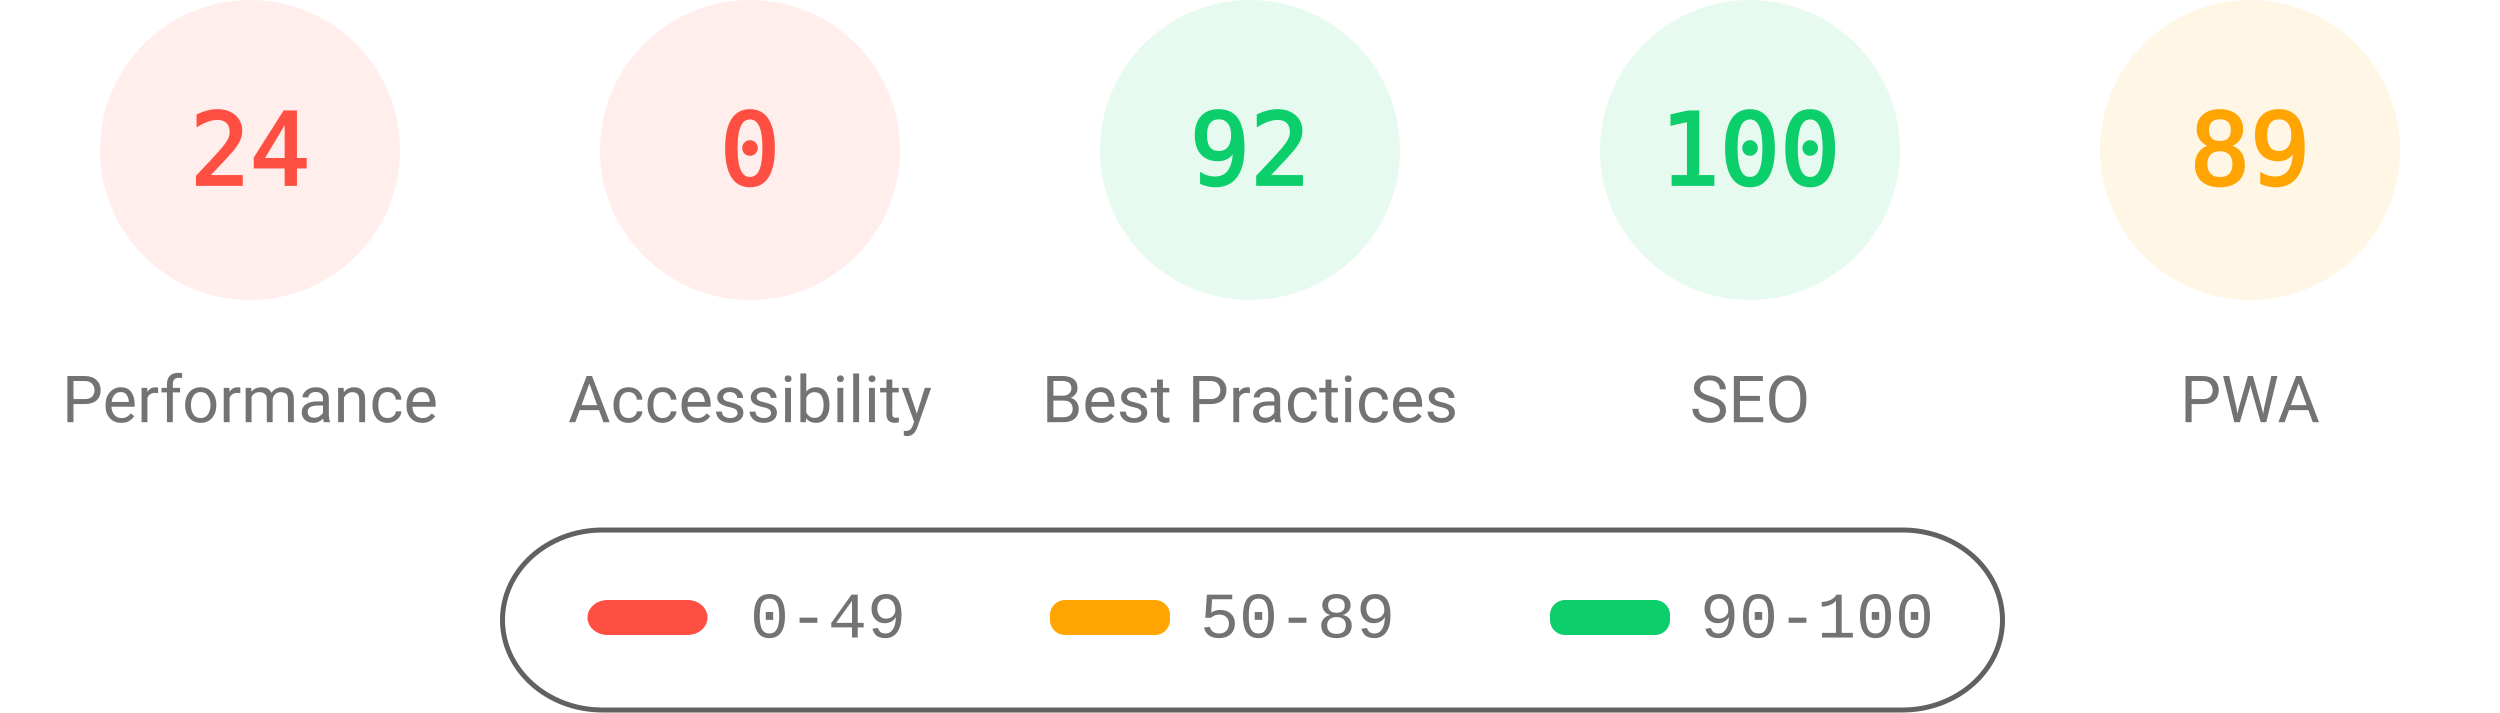
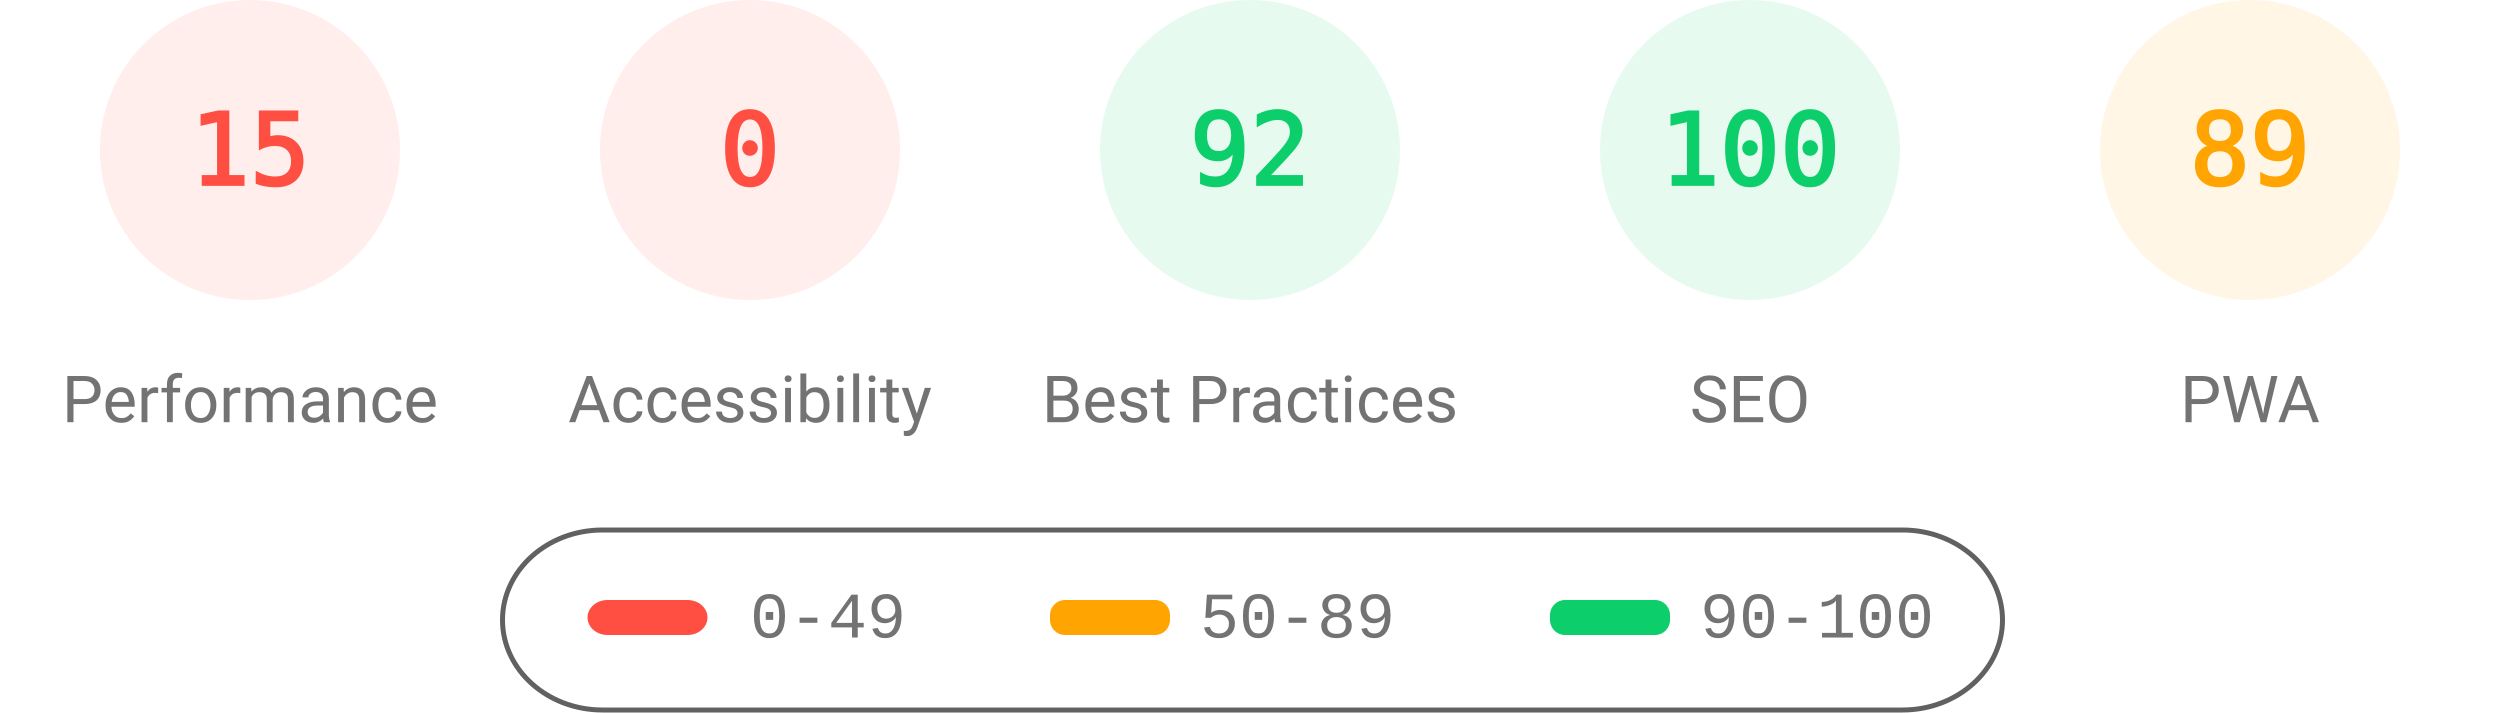
<svg xmlns="http://www.w3.org/2000/svg" fill="none" width="1000" height="285">
  <style>.gauge-base{opacity:.1}.gauge-arc{fill:none;animation-delay:250ms;stroke-linecap:round;transform:rotate(-90deg);transform-origin:100px 60px;animation:load-gauge 1s ease forwards}.guage-text{font-size:40px;font-family:monospace;text-align:center}.guage-red{color:#ff4e42;fill:#ff4e42;stroke:#ff4e42}.guage-orange{color:#ffa400;fill:#ffa400;stroke:#ffa400}.guage-green{color:#0cce6b;fill:#0cce6b;stroke:#0cce6b}.guage-undefined{color:#5c5c5c;fill:#5c5c5c;stroke:#5c5c5c}.guage-title{color:#737373;fill:#737373;stroke:none;font-size:26px;line-height:26px;font-family:Roboto,Halvetica,Arial,sans-serif}@keyframes load-gauge{from{stroke-dasharray:0 352.858}}</style>
  <svg class="guage-div guage-perf guage-red" viewBox="0 0 200 200" width="200" height="200">
    <circle class="gauge-base" r="56" cx="100" cy="60" stroke-width="8" />
-     <circle class="gauge-arc guage-arc-1" r="56" cx="100" cy="60" stroke-width="8" style="stroke-dasharray:84.446,351.858" />
-     <text class="guage-text" x="100" y="60" alignment-baseline="central" dominant-baseline="central" text-anchor="middle">24</text>
+     <circle class="gauge-arc guage-arc-1" r="56" cx="100" cy="60" stroke-width="8" style="stroke-dasharray:52.779,351.858" />
+     <text class="guage-text" x="100" y="60" alignment-baseline="central" dominant-baseline="central" text-anchor="middle">15</text>
    <text class="guage-title" x="100" y="160" alignment-baseline="central" dominant-baseline="central" text-anchor="middle">Performance</text>
  </svg>
  <svg class="guage-div guage-acc guage-red" viewBox="0 0 200 200" width="200" height="200" x="200">
    <circle class="gauge-base" r="56" cx="100" cy="60" stroke-width="8" />
    <circle class="gauge-arc guage-arc-2" r="56" cx="100" cy="60" stroke-width="8" style="stroke-dasharray:0,351.858" />
    <text class="guage-text" x="100" y="60" alignment-baseline="central" dominant-baseline="central" text-anchor="middle">0</text>
    <text class="guage-title" x="100" y="160" alignment-baseline="central" dominant-baseline="central" text-anchor="middle">Accessibility</text>
  </svg>
  <svg class="guage-div guage-best guage-green" viewBox="0 0 200 200" width="200" height="200" x="400">
    <circle class="gauge-base" r="56" cx="100" cy="60" stroke-width="8" />
    <circle class="gauge-arc guage-arc-3" r="56" cx="100" cy="60" stroke-width="8" style="stroke-dasharray:323.709,351.858" />
    <text class="guage-text" x="100" y="60" alignment-baseline="central" dominant-baseline="central" text-anchor="middle">92</text>
    <text class="guage-title" x="100" y="160" alignment-baseline="central" dominant-baseline="central" text-anchor="middle">Best Practices</text>
  </svg>
  <svg class="guage-div guage-seo guage-green" viewBox="0 0 200 200" width="200" height="200" x="600">
    <circle class="gauge-base" r="56" cx="100" cy="60" stroke-width="8" />
    <circle class="gauge-arc guage-arc-4" r="56" cx="100" cy="60" stroke-width="8" style="stroke-dasharray:351.858,351.858" />
    <text class="guage-text" x="100" y="60" alignment-baseline="central" dominant-baseline="central" text-anchor="middle">100</text>
    <text class="guage-title" x="100" y="160" alignment-baseline="central" dominant-baseline="central" text-anchor="middle">SEO</text>
  </svg>
  <svg class="guage-div guage-pwa guage-orange" viewBox="0 0 200 200" width="200" height="200" x="800">
    <circle class="gauge-base" r="56" cx="100" cy="60" stroke-width="8" />
    <circle class="gauge-arc guage-arc-4" r="56" cx="100" cy="60" stroke-width="8" style="stroke-dasharray:313.154,351.858" />
    <text class="guage-text" x="100" y="60" alignment-baseline="central" dominant-baseline="central" text-anchor="middle">89</text>
    <text class="guage-title" x="100" y="160" alignment-baseline="central" dominant-baseline="central" text-anchor="middle">PWA</text>
  </svg>
  <svg width="604" height="76" x="200" y="210">
    <path fill="none" id="canvas_background" d="M-1-1h604v80H-1z" />
    <rect fill-opacity="0" stroke="#616161" stroke-width="2" rx="40" id="svg_2" height="72" width="600" y="2" x="1" fill="#000" />
    <rect stroke="#000" rx="8" id="svg_3" height="14" width="48" y="30" x="35" stroke-opacity="null" stroke-width="0" fill="#ff4e42" />
    <rect stroke="#000" rx="6" id="svg_4" height="14" width="48" y="30" x="220" stroke-opacity="null" stroke-width="0" fill="#ffa400" />
    <rect stroke="#000" rx="6" id="svg_5" height="14" width="48" y="30" x="420" stroke-opacity="null" stroke-width="0" fill="#0cce6b" />
    <text xml:space="preserve" text-anchor="start" font-family="'Courier New', Courier, monospace" font-size="26" id="svg_6" y="45" x="100" stroke-opacity="null" stroke-width="0" stroke="#000" fill="#737373">0-49</text>
    <text xml:space="preserve" text-anchor="start" font-family="'Courier New', Courier, monospace" font-size="26" id="svg_7" y="45" x="280" stroke-opacity="null" stroke-width="0" stroke="#000" fill="#737373">50-89</text>
    <text xml:space="preserve" text-anchor="start" font-family="'Courier New', Courier, monospace" font-size="26" id="svg_8" y="45" x="480" stroke-opacity="null" stroke-width="0" stroke="#000" fill="#737373">90-100</text>
  </svg>
</svg>
